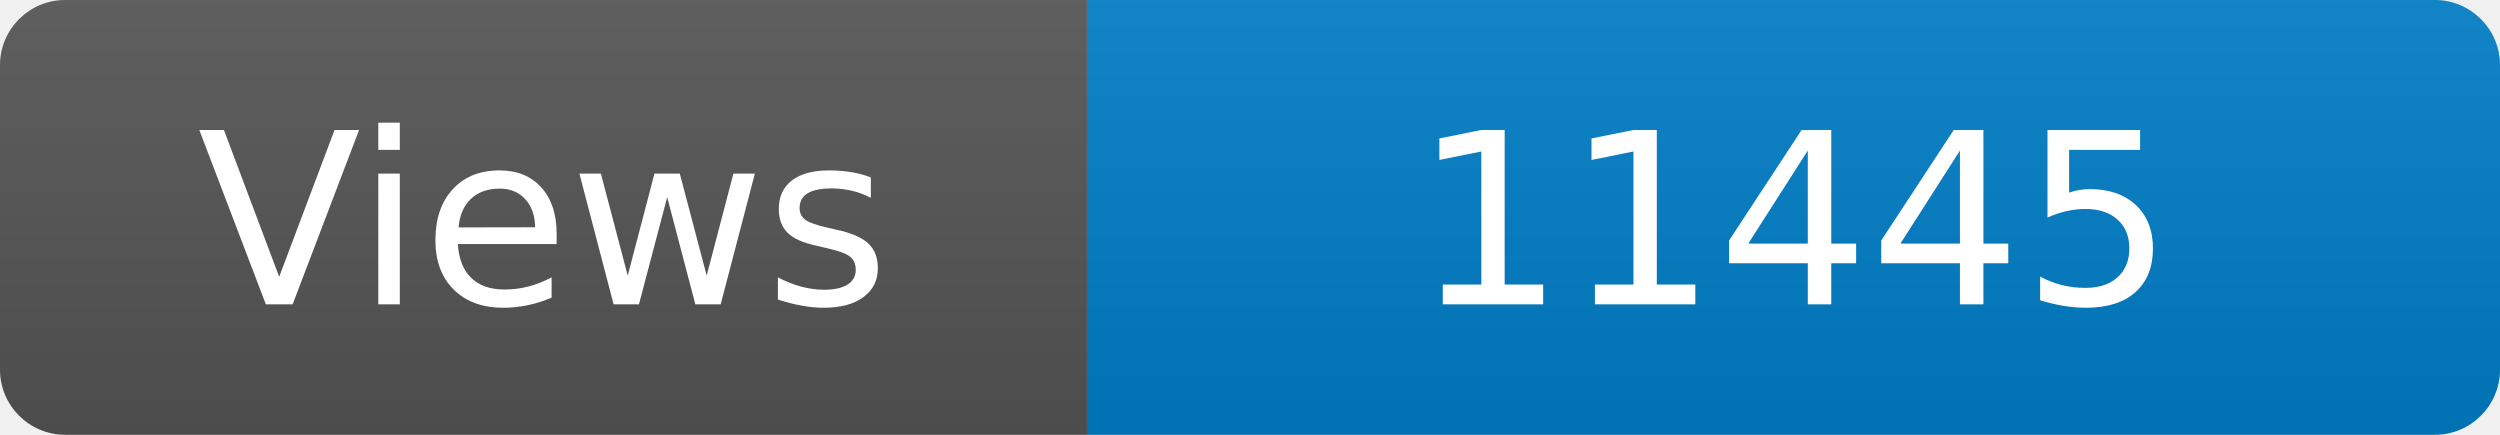
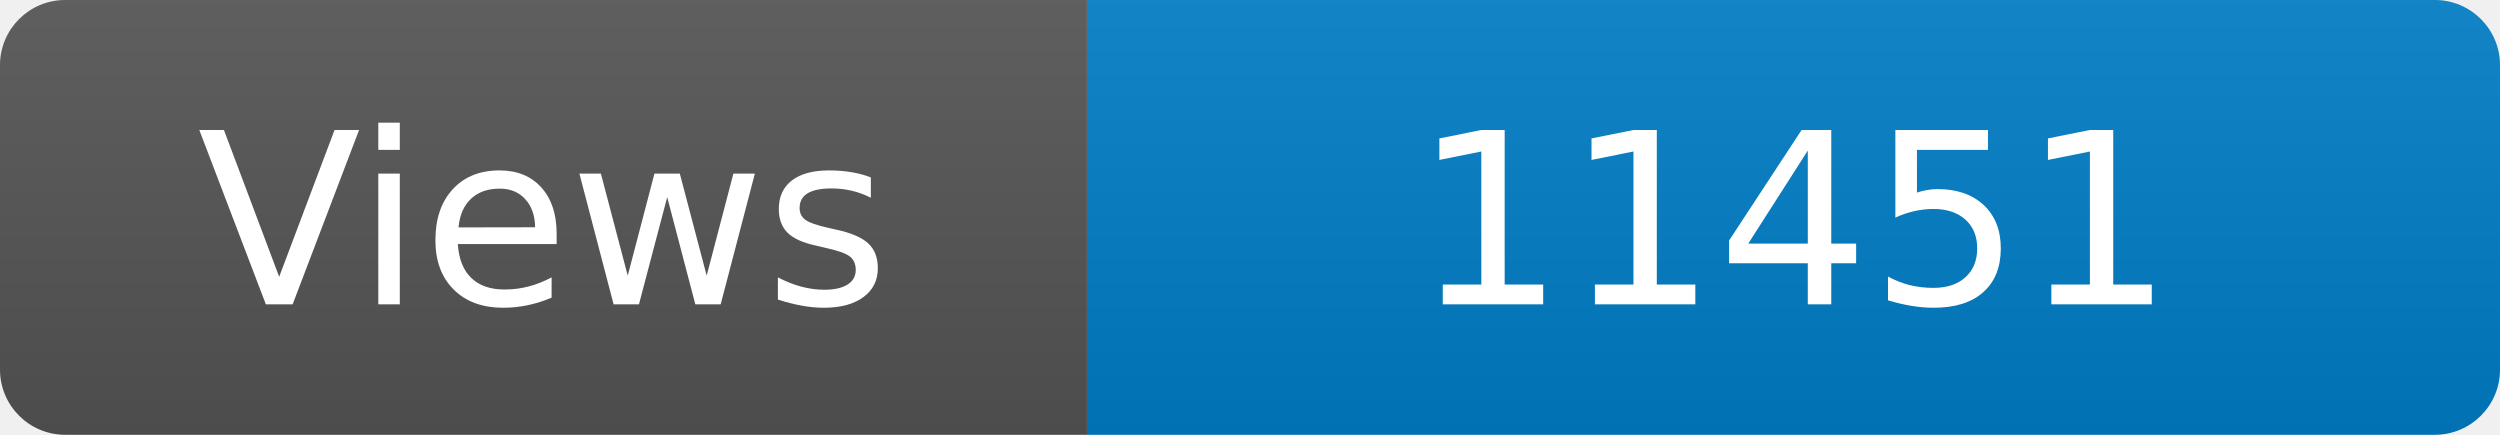
<svg xmlns="http://www.w3.org/2000/svg" width="115" height="20" role="img" aria-label="Maintained?: yes">
  <linearGradient id="s" x2="0" y2="100%">
    <stop offset="0" stop-color="#bbb" stop-opacity=".1" />
    <stop offset="1" stop-opacity=".1" />
  </linearGradient>
  <clipPath id="r">
    <rect width="115" height="20" rx="3" fill="#fff" />
  </clipPath>
  <g clip-path="url(#r)">
    <rect width="50" height="20" fill="#555" />
    <rect x="50" width="160" height="20" fill="#007ec6" />
    <rect width="115" height="20" fill="url(#s)" />
  </g>
  <g fill="#fff" text-anchor="middle" font-family="Verdana,Geneva,DejaVu Sans,sans-serif" font-size="110">
    <text x="250" y="140" transform="scale(.1)" fill="#fff">Views</text>
-     <text x="825" y="140" transform="scale(.1)" fill="#fff">11445</text>
+     <text x="825" y="140" transform="scale(.1)" fill="#fff">11451</text>
  </g>
</svg>
